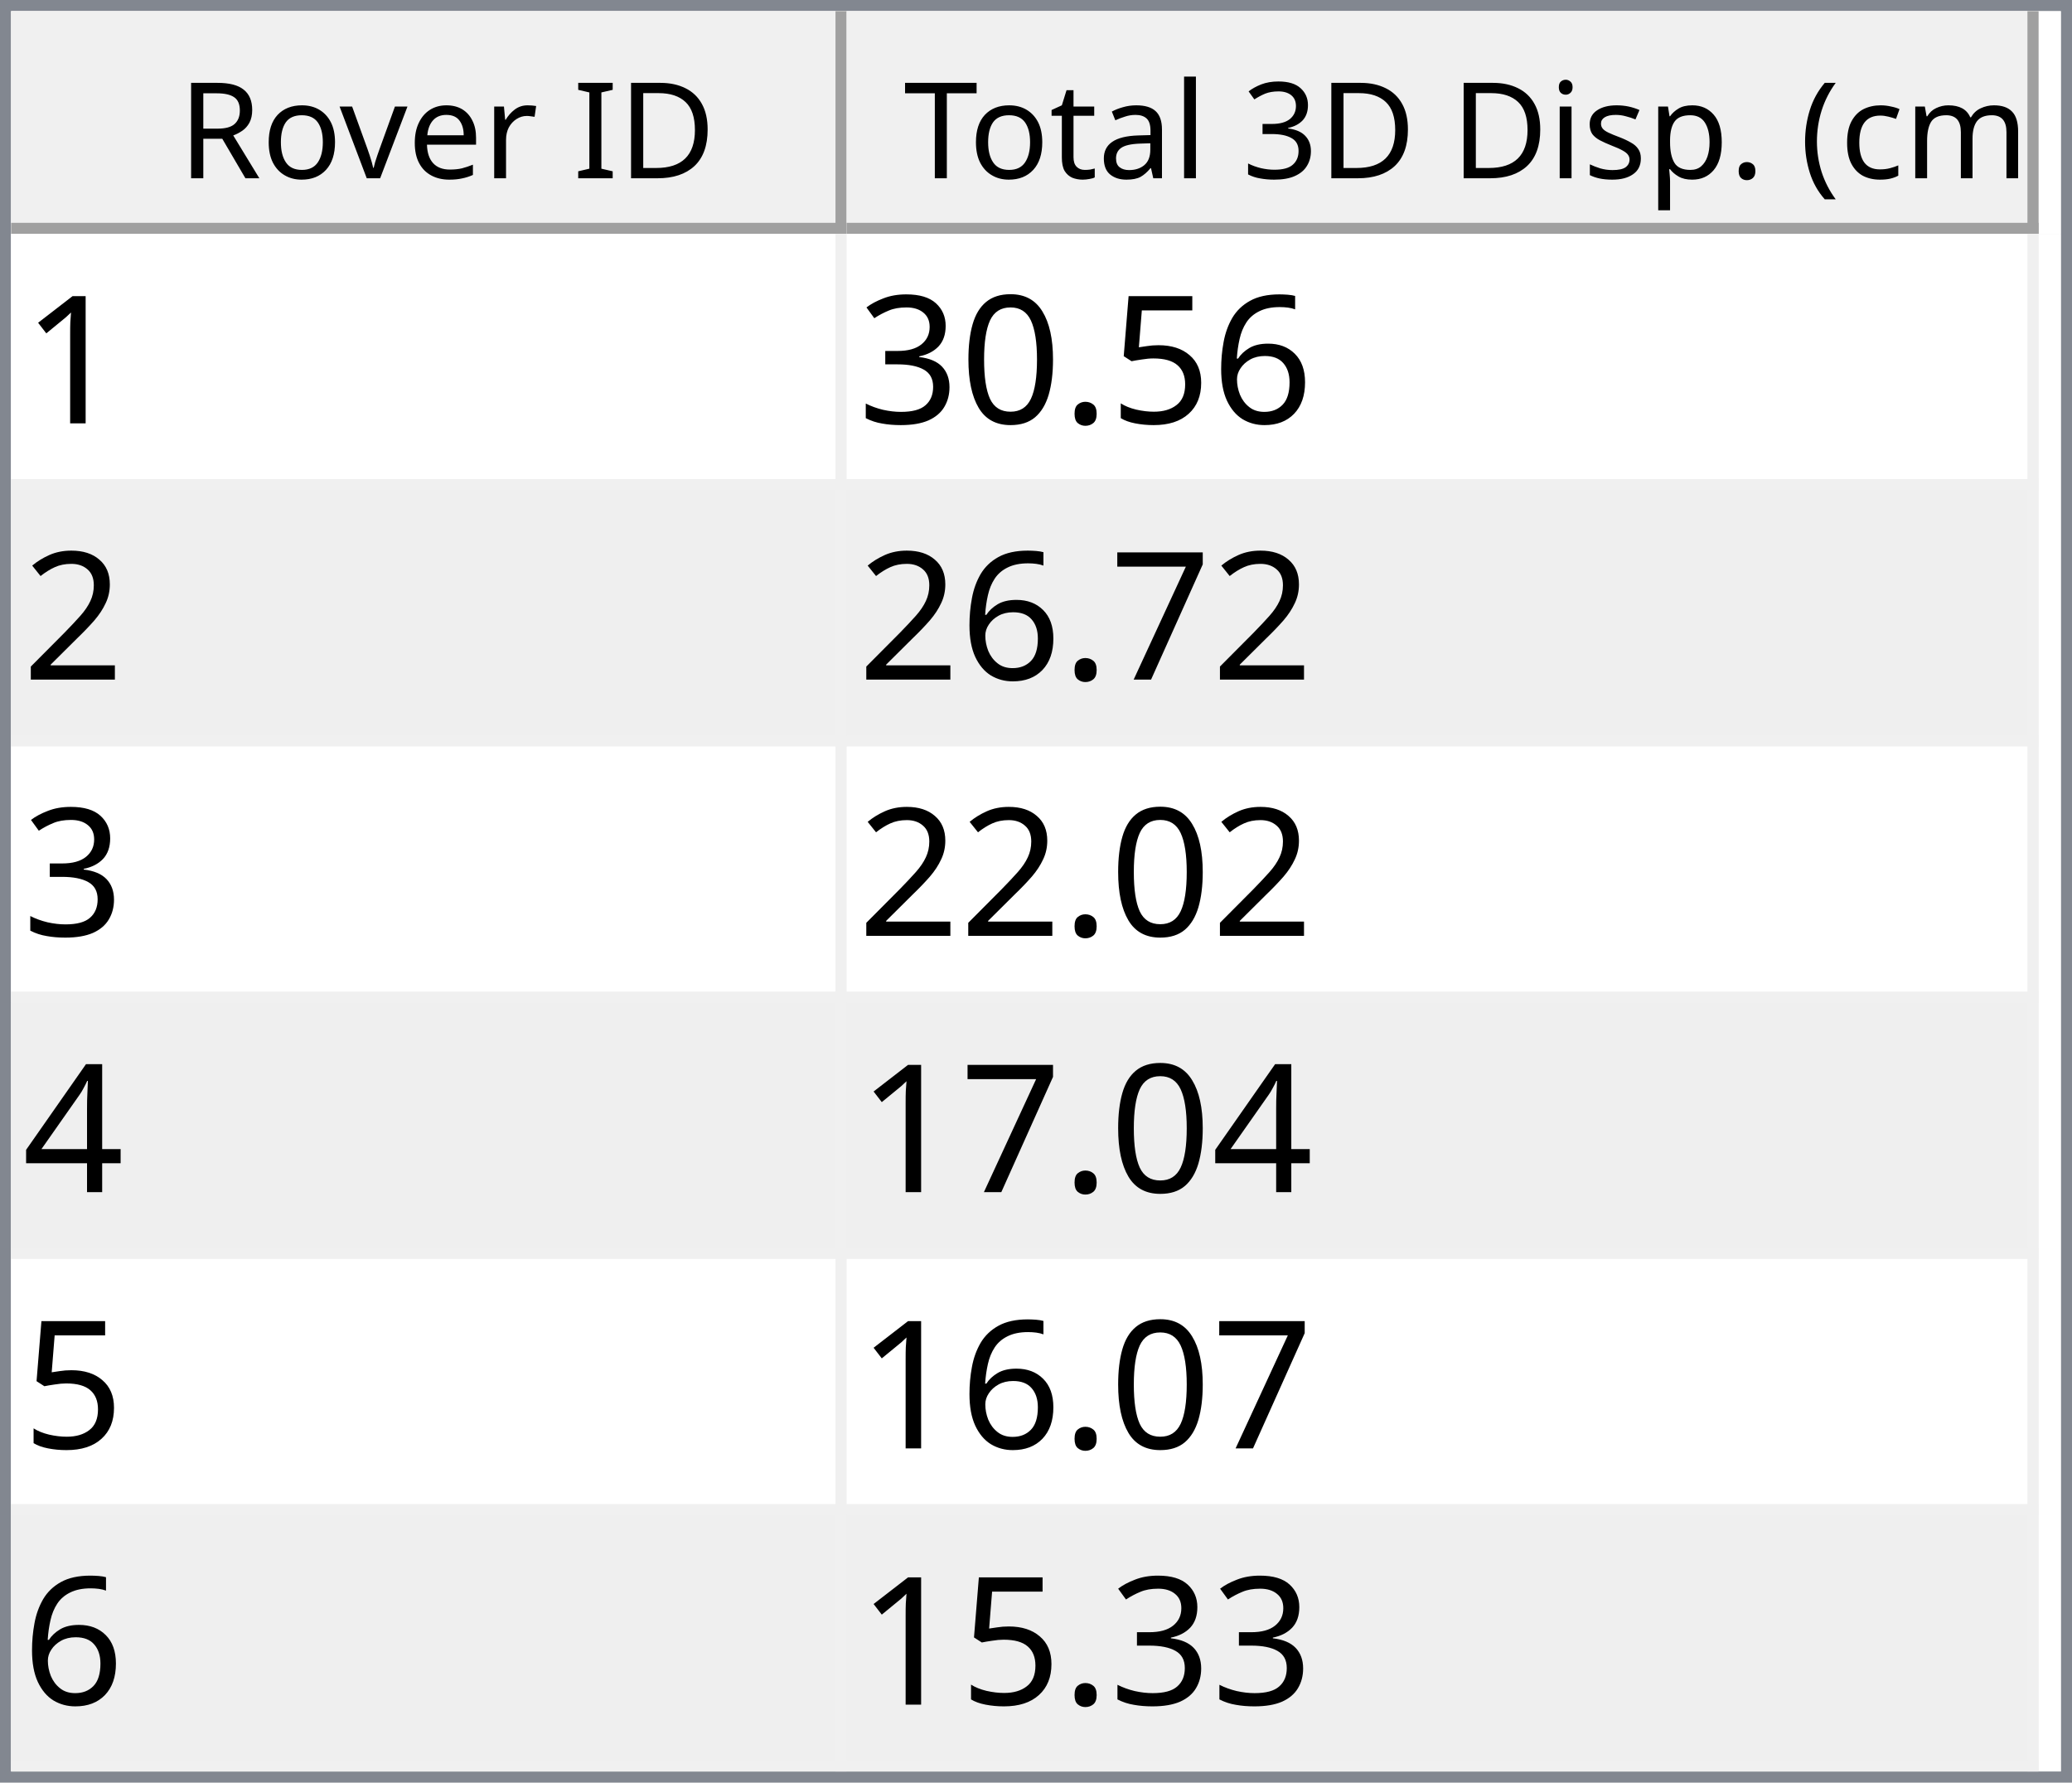
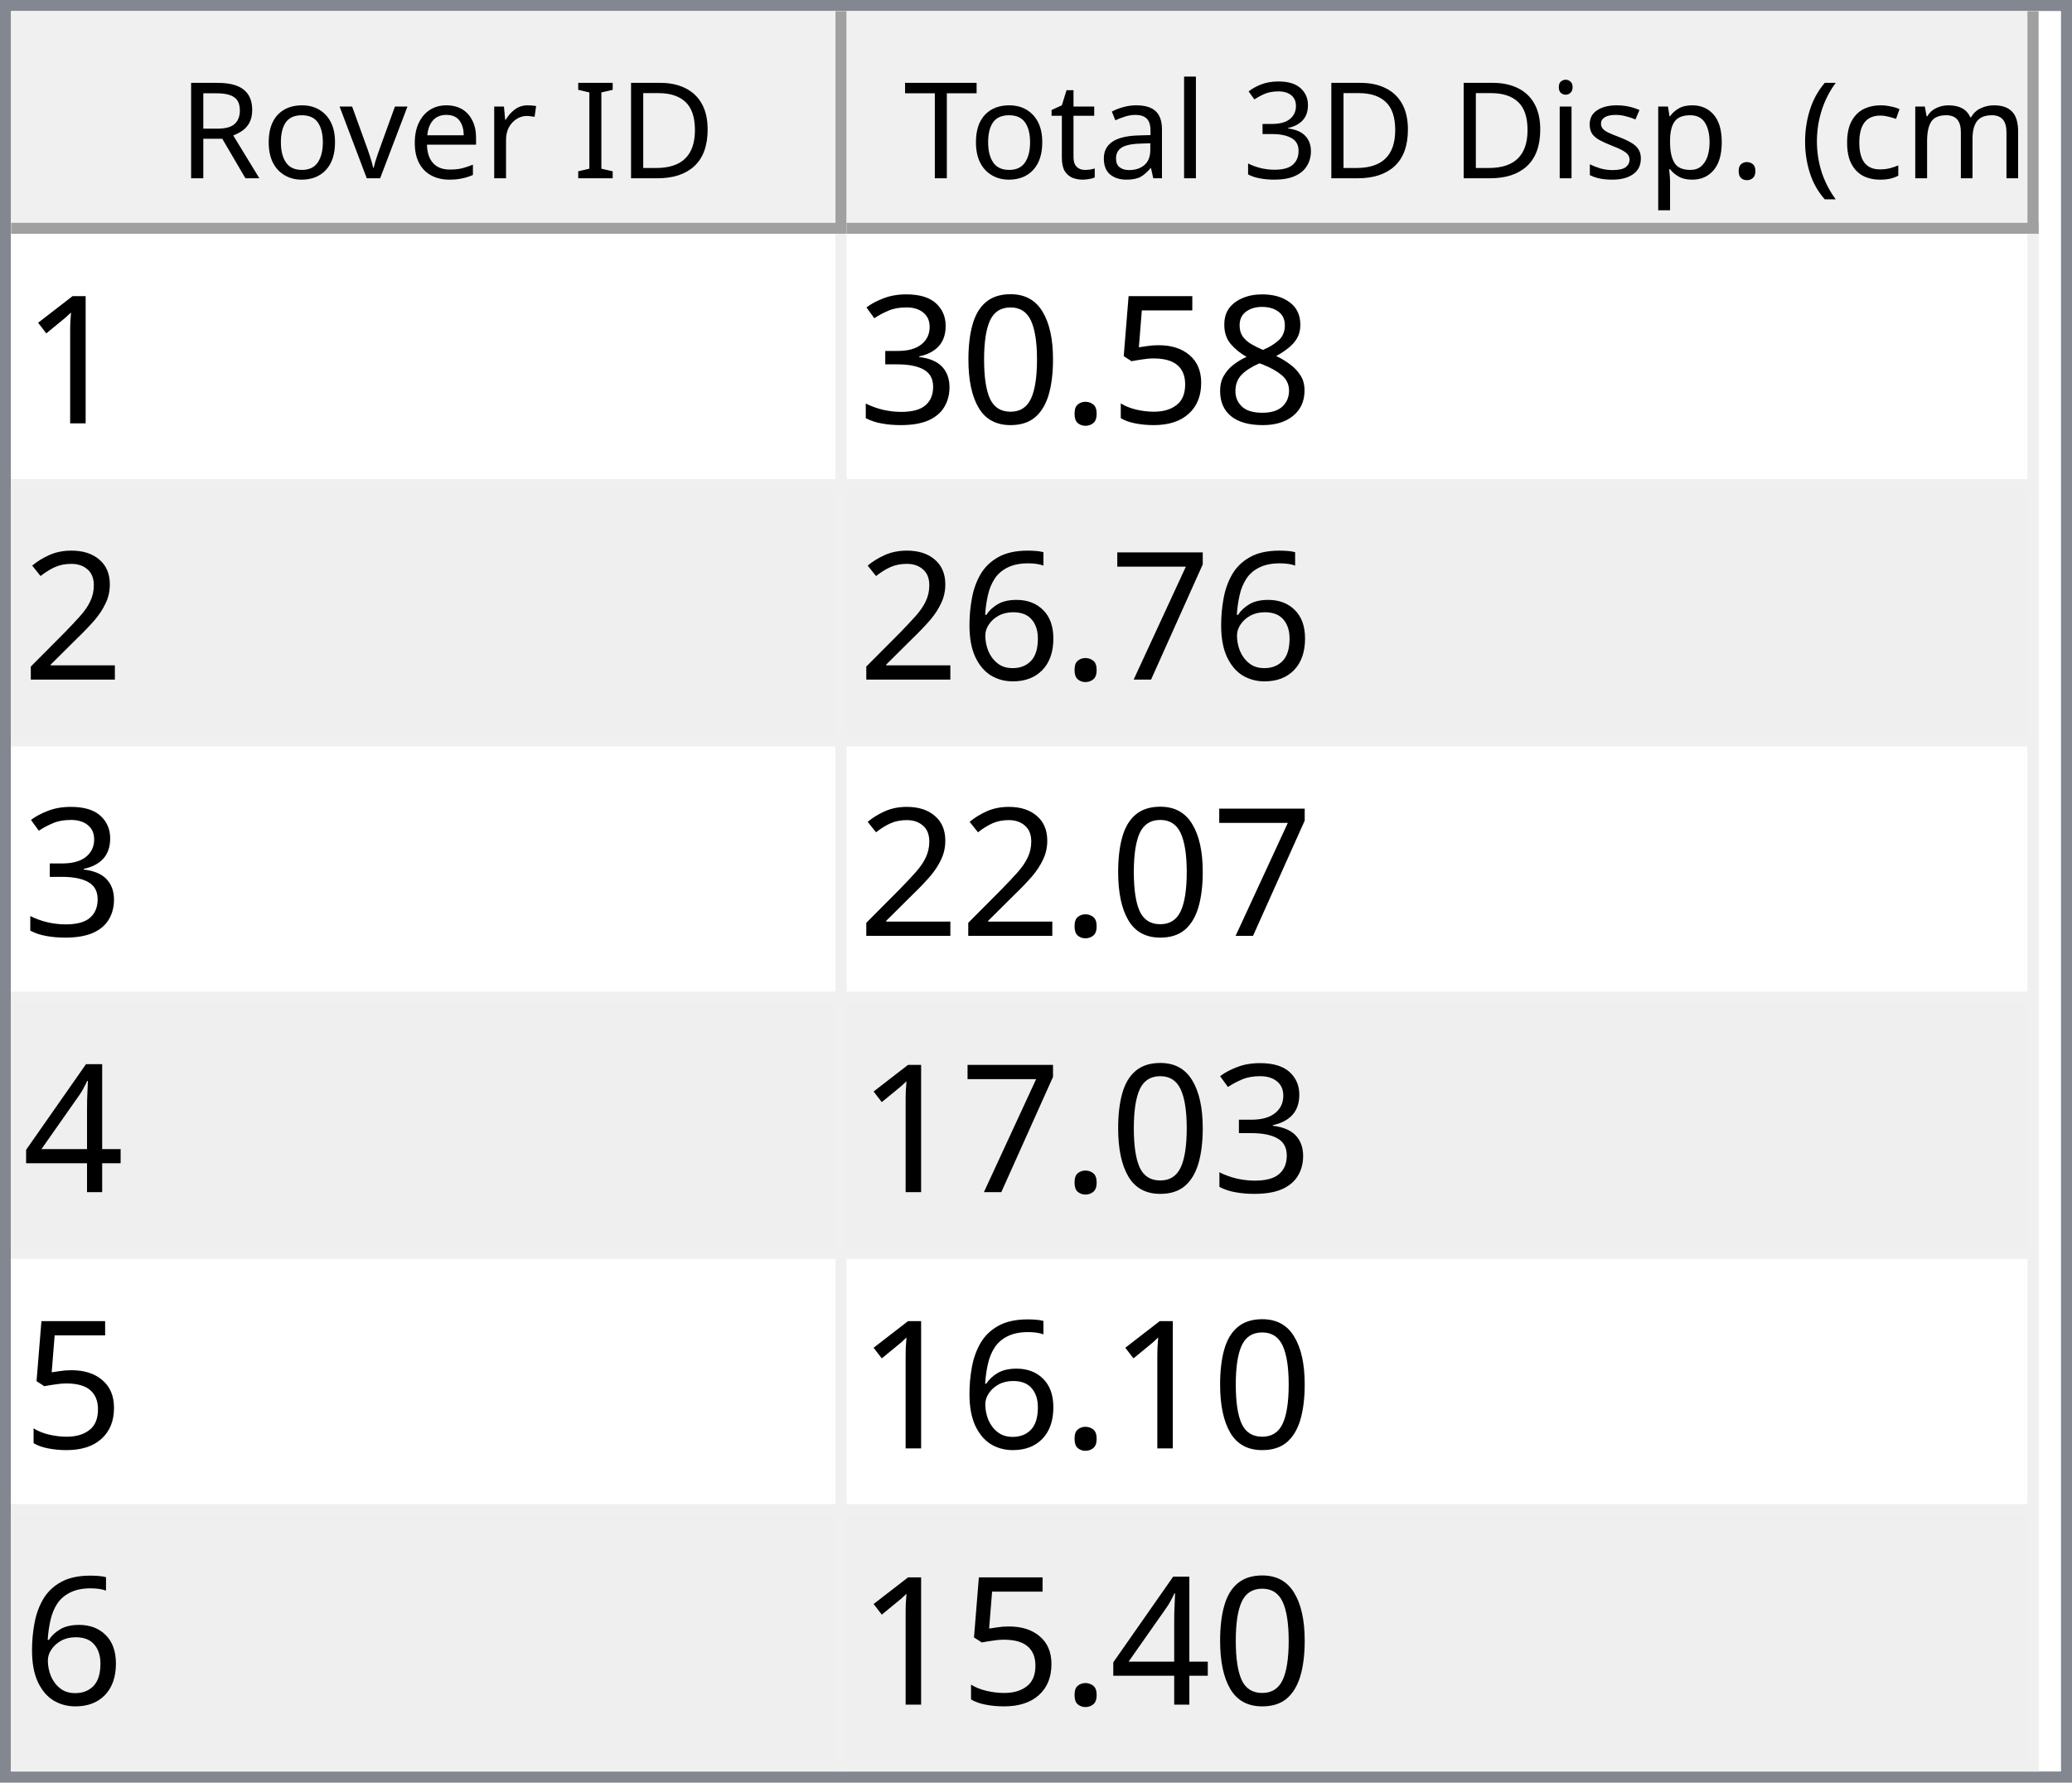
<svg xmlns="http://www.w3.org/2000/svg" style="fill-opacity:1; color-rendering:auto; color-interpolation:auto; text-rendering:auto; stroke:black; stroke-linecap:square; stroke-miterlimit:10; shape-rendering:auto; stroke-opacity:1; fill:black; stroke-dasharray:none; font-weight:normal; stroke-width:1; font-family:'Dialog'; font-style:normal; stroke-linejoin:miter; font-size:12px; stroke-dashoffset:0; image-rendering:auto;" width="186" height="160">
  <defs id="genericDefs" />
  <g>
    <defs id="defs1">
      <clipPath clipPathUnits="userSpaceOnUse" id="clipPath1">
        <path d="M0 0 L186 0 L186 160 L0 160 L0 0 Z" />
      </clipPath>
      <clipPath clipPathUnits="userSpaceOnUse" id="clipPath2">
        <path d="M0 0 L0 160 L186 160 L186 0 Z" />
      </clipPath>
      <clipPath clipPathUnits="userSpaceOnUse" id="clipPath3">
        <path d="M0 0 L0 20 L184 20 L184 0 Z" />
      </clipPath>
      <clipPath clipPathUnits="userSpaceOnUse" id="clipPath4">
        <path d="M0 0 L0 20 L75 20 L75 0 Z" />
      </clipPath>
      <clipPath clipPathUnits="userSpaceOnUse" id="clipPath5">
        <path d="M1 1 L1 19 L74 19 L74 1 Z" />
      </clipPath>
      <clipPath clipPathUnits="userSpaceOnUse" id="clipPath6">
        <path d="M0 0 L0 18 L73 18 L73 0 Z" />
      </clipPath>
      <clipPath clipPathUnits="userSpaceOnUse" id="clipPath7">
        <path d="M-0.5 -0.5 L-0.5 19.5 L74.5 19.5 L74.5 -0.5 Z" />
      </clipPath>
      <clipPath clipPathUnits="userSpaceOnUse" id="clipPath8">
        <path d="M0 0 L0 20 L107 20 L107 0 Z" />
      </clipPath>
      <clipPath clipPathUnits="userSpaceOnUse" id="clipPath9">
        <path d="M1 1 L1 19 L106 19 L106 1 Z" />
      </clipPath>
      <clipPath clipPathUnits="userSpaceOnUse" id="clipPath10">
        <path d="M0 0 L0 18 L105 18 L105 0 Z" />
      </clipPath>
      <clipPath clipPathUnits="userSpaceOnUse" id="clipPath11">
        <path d="M-0.5 -0.5 L-0.5 19.5 L106.5 19.5 L106.5 -0.5 Z" />
      </clipPath>
      <clipPath clipPathUnits="userSpaceOnUse" id="clipPath12">
        <path d="M0 0 L0 138 L184 138 L184 0 Z" />
      </clipPath>
      <clipPath clipPathUnits="userSpaceOnUse" id="clipPath13">
        <path d="M0 0 L0 138 L182 138 L182 0 Z" />
      </clipPath>
      <clipPath clipPathUnits="userSpaceOnUse" id="clipPath14">
        <path d="M-0.5 -0.5 L-0.5 137.5 L181.5 137.5 L181.5 -0.5 Z" />
      </clipPath>
      <clipPath clipPathUnits="userSpaceOnUse" id="clipPath15">
        <path d="M0 0 L0 22 L74 22 L74 0 Z" />
      </clipPath>
      <clipPath clipPathUnits="userSpaceOnUse" id="clipPath16">
        <path d="M0 0 L0 22 L106 22 L106 0 Z" />
      </clipPath>
      <font horiz-adv-x="64.551" id="font1">
        <font-face ascent="107.91" descent="25.098" units-per-em="100" style="font-style:normal; font-family:Segoe UI; font-weight:normal;" />
        <missing-glyph horiz-adv-x="64.551" d="M8.109 0 L8.109 68.266 L56.453 68.266 L56.453 0 L8.109 0 ZM15.328 7.234 L49.219 7.234 L49.219 61.031 L15.328 61.031 L15.328 7.234 Z" />
        <glyph unicode="D" horiz-adv-x="70.117" d="M9.188 0 L9.188 70.016 L28.516 70.016 Q65.531 70.016 65.531 35.891 Q65.531 19.672 55.25 9.836 Q44.969 0 27.734 0 L9.188 0 ZM17.391 62.594 L17.391 7.422 L27.828 7.422 Q41.609 7.422 49.273 14.797 Q56.938 22.172 56.938 35.688 Q56.938 62.594 28.328 62.594 L17.391 62.594 Z" />
        <glyph unicode="I" horiz-adv-x="26.611" d="M17.391 0 L9.188 0 L9.188 70.016 L17.391 70.016 L17.391 0 Z" />
        <glyph unicode=" " horiz-adv-x="27.393" d="" />
        <glyph unicode="r" horiz-adv-x="34.766" d="M34.188 41.891 Q32.078 43.5 28.125 43.5 Q23 43.5 19.555 38.672 Q16.109 33.844 16.109 25.484 L16.109 0 L8.109 0 L8.109 50 L16.109 50 L16.109 39.703 L16.312 39.703 Q18.016 44.969 21.531 47.922 Q25.047 50.875 29.391 50.875 Q32.516 50.875 34.188 50.203 L34.188 41.891 Z" />
        <glyph unicode="e" horiz-adv-x="52.295" d="M48.297 23 L12.984 23 Q13.188 14.656 17.484 10.109 Q21.781 5.562 29.297 5.562 Q37.75 5.562 44.828 11.141 L44.828 3.609 Q38.234 -1.172 27.391 -1.172 Q16.797 -1.172 10.742 5.641 Q4.688 12.453 4.688 24.812 Q4.688 36.469 11.305 43.82 Q17.922 51.172 27.734 51.172 Q37.547 51.172 42.922 44.828 Q48.297 38.484 48.297 27.203 L48.297 23 ZM40.094 29.781 Q40.047 36.719 36.75 40.578 Q33.453 44.438 27.594 44.438 Q21.922 44.438 17.969 40.383 Q14.016 36.328 13.094 29.781 L40.094 29.781 Z" />
        <glyph unicode="v" horiz-adv-x="47.9" d="M47.406 50 L27.484 0 L19.625 0 L0.688 50 L9.469 50 L22.172 13.672 Q23.578 9.672 23.922 6.688 L24.125 6.688 Q24.609 10.453 25.688 13.484 L38.969 50 L47.406 50 Z" />
        <glyph unicode="o" horiz-adv-x="58.594" d="M29 -1.172 Q17.922 -1.172 11.305 5.836 Q4.688 12.844 4.688 24.422 Q4.688 37.016 11.57 44.094 Q18.453 51.172 30.172 51.172 Q41.359 51.172 47.633 44.289 Q53.906 37.406 53.906 25.203 Q53.906 13.234 47.141 6.031 Q40.375 -1.172 29 -1.172 ZM29.594 44.438 Q21.875 44.438 17.383 39.188 Q12.891 33.938 12.891 24.703 Q12.891 15.828 17.43 10.695 Q21.969 5.562 29.594 5.562 Q37.359 5.562 41.531 10.594 Q45.703 15.625 45.703 24.906 Q45.703 34.281 41.531 39.359 Q37.359 44.438 29.594 44.438 Z" />
        <glyph unicode="R" horiz-adv-x="59.814" d="M59.375 0 L49.609 0 L37.891 19.625 Q36.281 22.359 34.766 24.289 Q33.25 26.219 31.664 27.438 Q30.078 28.656 28.25 29.219 Q26.422 29.781 24.125 29.781 L17.391 29.781 L17.391 0 L9.188 0 L9.188 70.016 L30.078 70.016 Q34.672 70.016 38.555 68.867 Q42.438 67.719 45.289 65.375 Q48.141 63.031 49.758 59.547 Q51.375 56.062 51.375 51.375 Q51.375 47.703 50.273 44.656 Q49.172 41.609 47.148 39.211 Q45.125 36.812 42.266 35.133 Q39.406 33.453 35.844 32.516 L35.844 32.328 Q37.594 31.547 38.891 30.547 Q40.188 29.547 41.359 28.18 Q42.531 26.812 43.68 25.078 Q44.828 23.344 46.234 21.047 L59.375 0 ZM17.391 62.594 L17.391 37.203 L28.516 37.203 Q31.594 37.203 34.203 38.133 Q36.812 39.062 38.719 40.797 Q40.625 42.531 41.703 45.047 Q42.781 47.562 42.781 50.688 Q42.781 56.297 39.141 59.445 Q35.5 62.594 28.609 62.594 L17.391 62.594 Z" />
        <glyph unicode=")" horiz-adv-x="30.176" d="M8.297 -15.922 L1.172 -15.922 Q16.406 2.344 16.406 26.812 Q16.406 51.469 1.078 70.016 L8.297 70.016 Q23.531 52.156 23.531 26.703 Q23.531 1.375 8.297 -15.922 Z" />
        <glyph unicode="m" horiz-adv-x="86.133" d="M79.109 0 L71.094 0 L71.094 28.719 Q71.094 37.016 68.531 40.727 Q65.969 44.438 59.906 44.438 Q54.781 44.438 51.195 39.75 Q47.609 35.062 47.609 28.516 L47.609 0 L39.594 0 L39.594 29.688 Q39.594 44.438 28.219 44.438 Q22.953 44.438 19.531 40.016 Q16.109 35.594 16.109 28.516 L16.109 0 L8.109 0 L8.109 50 L16.109 50 L16.109 42.094 L16.312 42.094 Q21.625 51.172 31.844 51.172 Q36.969 51.172 40.773 48.312 Q44.578 45.453 46 40.828 Q51.562 51.172 62.594 51.172 Q79.109 51.172 79.109 30.812 L79.109 0 Z" />
        <glyph unicode="c" horiz-adv-x="46.191" d="M42.188 2.297 Q36.422 -1.172 28.516 -1.172 Q17.828 -1.172 11.258 5.789 Q4.688 12.75 4.688 23.828 Q4.688 36.188 11.766 43.68 Q18.844 51.172 30.672 51.172 Q37.25 51.172 42.281 48.734 L42.281 40.531 Q36.719 44.438 30.375 44.438 Q22.703 44.438 17.797 38.945 Q12.891 33.453 12.891 24.516 Q12.891 15.719 17.508 10.641 Q22.125 5.562 29.891 5.562 Q36.422 5.562 42.188 9.906 L42.188 2.297 Z" />
        <glyph unicode="(" horiz-adv-x="30.176" d="M29.109 -15.922 L21.969 -15.922 Q6.844 1.375 6.844 26.703 Q6.844 52.156 21.969 70.016 L29.203 70.016 Q13.875 51.469 13.875 26.812 Q13.875 2.344 29.109 -15.922 Z" />
        <glyph unicode="." horiz-adv-x="21.68" d="M10.891 -1.078 Q8.641 -1.078 7.055 0.539 Q5.469 2.156 5.469 4.391 Q5.469 6.641 7.055 8.273 Q8.641 9.906 10.891 9.906 Q13.188 9.906 14.797 8.273 Q16.406 6.641 16.406 4.391 Q16.406 2.156 14.797 0.539 Q13.188 -1.078 10.891 -1.078 Z" />
        <glyph unicode="p" horiz-adv-x="58.789" d="M16.312 7.234 L16.109 7.234 L16.109 -23 L8.109 -23 L8.109 50 L16.109 50 L16.109 41.219 L16.312 41.219 Q22.219 51.172 33.594 51.172 Q43.266 51.172 48.688 44.461 Q54.109 37.75 54.109 26.469 Q54.109 13.922 48 6.375 Q41.891 -1.172 31.297 -1.172 Q21.578 -1.172 16.312 7.234 ZM16.109 27.391 L16.109 20.406 Q16.109 14.203 20.141 9.883 Q24.172 5.562 30.375 5.562 Q37.641 5.562 41.773 11.133 Q45.906 16.703 45.906 26.609 Q45.906 34.969 42.047 39.703 Q38.188 44.438 31.594 44.438 Q24.609 44.438 20.359 39.578 Q16.109 34.719 16.109 27.391 Z" />
        <glyph unicode="s" horiz-adv-x="42.432" d="M5.078 1.812 L5.078 10.406 Q11.625 5.562 19.484 5.562 Q30.031 5.562 30.031 12.594 Q30.031 14.594 29.125 15.992 Q28.219 17.391 26.68 18.461 Q25.141 19.531 23.07 20.383 Q21 21.234 18.609 22.172 Q15.281 23.484 12.766 24.828 Q10.25 26.172 8.57 27.859 Q6.891 29.547 6.031 31.695 Q5.172 33.844 5.172 36.719 Q5.172 40.234 6.789 42.945 Q8.406 45.656 11.086 47.484 Q13.766 49.312 17.211 50.242 Q20.656 51.172 24.312 51.172 Q30.812 51.172 35.938 48.922 L35.938 40.828 Q30.422 44.438 23.25 44.438 Q21 44.438 19.195 43.922 Q17.391 43.406 16.094 42.477 Q14.797 41.547 14.086 40.258 Q13.375 38.969 13.375 37.406 Q13.375 35.453 14.086 34.133 Q14.797 32.812 16.164 31.789 Q17.531 30.766 19.484 29.938 Q21.438 29.109 23.922 28.125 Q27.25 26.859 29.883 25.516 Q32.516 24.172 34.375 22.484 Q36.234 20.797 37.234 18.602 Q38.234 16.406 38.234 13.375 Q38.234 9.672 36.602 6.938 Q34.969 4.203 32.234 2.398 Q29.5 0.594 25.93 -0.289 Q22.359 -1.172 18.453 -1.172 Q10.75 -1.172 5.078 1.812 Z" />
        <glyph unicode="i" horiz-adv-x="24.219" d="M12.203 62.703 Q10.062 62.703 8.547 64.164 Q7.031 65.625 7.031 67.875 Q7.031 70.125 8.547 71.609 Q10.062 73.094 12.203 73.094 Q14.406 73.094 15.945 71.609 Q17.484 70.125 17.484 67.875 Q17.484 65.719 15.945 64.211 Q14.406 62.703 12.203 62.703 ZM16.109 0 L8.109 0 L8.109 50 L16.109 50 L16.109 0 Z" />
        <glyph unicode="3" horiz-adv-x="53.906" d="M46.531 19.828 Q46.531 15.094 44.75 11.211 Q42.969 7.328 39.719 4.57 Q36.469 1.812 31.93 0.297 Q27.391 -1.219 21.922 -1.219 Q11.922 -1.219 6 2.594 L6 11.188 Q13.094 5.609 22.219 5.609 Q25.875 5.609 28.828 6.539 Q31.781 7.469 33.906 9.227 Q36.031 10.984 37.18 13.477 Q38.328 15.969 38.328 19.094 Q38.328 32.812 18.797 32.812 L12.984 32.812 L12.984 39.594 L18.5 39.594 Q35.797 39.594 35.797 52.484 Q35.797 64.406 22.609 64.406 Q15.188 64.406 8.688 59.422 L8.688 67.188 Q15.375 71.188 24.609 71.188 Q29 71.188 32.57 69.969 Q36.141 68.75 38.68 66.555 Q41.219 64.359 42.609 61.281 Q44 58.203 44 54.5 Q44 40.672 30.031 36.719 L30.031 36.531 Q33.594 36.141 36.625 34.797 Q39.656 33.453 41.852 31.305 Q44.047 29.156 45.289 26.25 Q46.531 23.344 46.531 19.828 Z" />
        <glyph unicode="l" horiz-adv-x="24.219" d="M16.109 0 L8.109 0 L8.109 74.031 L16.109 74.031 L16.109 0 Z" />
        <glyph unicode="a" horiz-adv-x="50.879" d="M43.891 0 L35.891 0 L35.891 7.812 L35.688 7.812 Q30.469 -1.172 20.312 -1.172 Q12.844 -1.172 8.617 2.781 Q4.391 6.734 4.391 13.281 Q4.391 27.297 20.906 29.594 L35.891 31.688 Q35.891 44.438 25.594 44.438 Q16.547 44.438 9.281 38.281 L9.281 46.484 Q16.656 51.172 26.266 51.172 Q43.891 51.172 43.891 32.516 L43.891 0 ZM35.891 25.297 L23.828 23.641 Q18.266 22.859 15.43 20.875 Q12.594 18.891 12.594 13.875 Q12.594 10.203 15.211 7.883 Q17.828 5.562 22.172 5.562 Q28.125 5.562 32.008 9.742 Q35.891 13.922 35.891 20.312 L35.891 25.297 Z" />
        <glyph unicode="t" horiz-adv-x="33.887" d="M31.297 0.484 Q28.469 -1.078 23.828 -1.078 Q10.688 -1.078 10.688 13.578 L10.688 43.172 L2.094 43.172 L2.094 50 L10.688 50 L10.688 62.203 L18.703 64.797 L18.703 50 L31.297 50 L31.297 43.172 L18.703 43.172 L18.703 14.984 Q18.703 9.969 20.414 7.82 Q22.125 5.672 26.078 5.672 Q29.109 5.672 31.297 7.328 L31.297 0.484 Z" />
        <glyph unicode="T" horiz-adv-x="52.393" d="M50.594 62.594 L30.375 62.594 L30.375 0 L22.172 0 L22.172 62.594 L2 62.594 L2 70.016 L50.594 70.016 L50.594 62.594 Z" />
      </font>
      <font horiz-adv-x="75.0" id="font2">
        <font-face ascent="100.537" descent="21.973" units-per-em="100" style="font-style:normal; font-family:sans-serif; font-weight:normal;" />
        <missing-glyph horiz-adv-x="75.0" d="M12.5 0 L12.5 62.5 L62.5 62.5 L62.5 0 L12.5 0 ZM14.062 1.562 L60.938 1.562 L60.938 60.938 L14.062 60.938 L14.062 1.562 Z" />
        <glyph unicode="1" horiz-adv-x="55.615" d="M37.25 0 L28.469 0 L28.469 56 Q25.297 52.984 20.141 49.953 Q14.984 46.922 10.891 45.406 L10.891 53.906 Q18.266 57.375 23.781 62.305 Q29.297 67.234 31.594 71.875 L37.25 71.875 L37.25 0 Z" />
-         <glyph unicode="6" horiz-adv-x="55.615" d="M49.75 54.047 L41.016 53.375 Q39.844 58.547 37.703 60.891 Q34.125 64.656 28.906 64.656 Q24.703 64.656 21.531 62.312 Q17.391 59.281 14.992 53.469 Q12.594 47.656 12.5 36.922 Q15.672 41.75 20.266 44.094 Q24.859 46.438 29.891 46.438 Q38.672 46.438 44.852 39.969 Q51.031 33.5 51.031 23.25 Q51.031 16.5 48.125 10.719 Q45.219 4.938 40.141 1.859 Q35.062 -1.219 28.609 -1.219 Q17.625 -1.219 10.695 6.859 Q3.766 14.938 3.766 33.5 Q3.766 54.25 11.422 63.672 Q18.109 71.875 29.438 71.875 Q37.891 71.875 43.289 67.141 Q48.688 62.406 49.75 54.047 ZM13.875 23.188 Q13.875 18.656 15.797 14.508 Q17.719 10.359 21.188 8.18 Q24.656 6 28.469 6 Q34.031 6 38.039 10.492 Q42.047 14.984 42.047 22.703 Q42.047 30.125 38.086 34.398 Q34.125 38.672 28.125 38.672 Q22.172 38.672 18.023 34.398 Q13.875 30.125 13.875 23.188 Z" />
+         <glyph unicode="8" horiz-adv-x="55.615" d="M17.672 38.812 Q12.203 40.828 9.57 44.539 Q6.938 48.25 6.938 53.422 Q6.938 61.234 12.555 66.555 Q18.172 71.875 27.484 71.875 Q36.859 71.875 42.578 66.43 Q48.297 60.984 48.297 53.172 Q48.297 48.188 45.68 44.508 Q43.062 40.828 37.75 38.812 Q44.344 36.672 47.781 31.883 Q51.219 27.094 51.219 20.453 Q51.219 11.281 44.727 5.031 Q38.234 -1.219 27.641 -1.219 Q17.047 -1.219 10.547 5.055 Q4.047 11.328 4.047 20.703 Q4.047 27.688 7.594 32.398 Q11.141 37.109 17.672 38.812 ZM15.922 53.719 Q15.922 48.641 19.195 45.414 Q22.469 42.188 27.688 42.188 Q32.766 42.188 36.016 45.383 Q39.266 48.578 39.266 53.219 Q39.266 58.062 35.914 61.359 Q32.562 64.656 27.594 64.656 Q22.562 64.656 19.242 61.43 Q15.922 58.203 15.922 53.719 ZM13.094 20.656 Q13.094 16.891 14.875 13.375 Q16.656 9.859 20.172 7.93 Q23.688 6 27.734 6 Q34.031 6 38.133 10.055 Q42.234 14.109 42.234 20.359 Q42.234 26.703 38.016 30.859 Q33.797 35.016 27.438 35.016 Q21.234 35.016 17.164 30.914 Q13.094 26.812 13.094 20.656 Z" />
        <glyph unicode="5" horiz-adv-x="55.615" d="M4.156 18.75 L13.375 19.531 Q14.406 12.797 18.141 9.398 Q21.875 6 27.156 6 Q33.5 6 37.891 10.789 Q42.281 15.578 42.281 23.484 Q42.281 31 38.062 35.352 Q33.844 39.703 27 39.703 Q22.75 39.703 19.336 37.773 Q15.922 35.844 13.969 32.766 L5.719 33.844 L12.641 70.609 L48.25 70.609 L48.25 62.203 L19.672 62.203 L15.828 42.969 Q22.266 47.469 29.344 47.469 Q38.719 47.469 45.164 40.969 Q51.609 34.469 51.609 24.266 Q51.609 14.547 45.953 7.469 Q39.062 -1.219 27.156 -1.219 Q17.391 -1.219 11.211 4.25 Q5.031 9.719 4.156 18.75 Z" />
        <glyph unicode="." horiz-adv-x="27.783" d="M9.078 0 L9.078 10.016 L19.094 10.016 L19.094 0 L9.078 0 Z" />
        <glyph unicode="0" horiz-adv-x="55.615" d="M4.156 35.297 Q4.156 48 6.766 55.742 Q9.375 63.484 14.523 67.68 Q19.672 71.875 27.484 71.875 Q33.25 71.875 37.594 69.555 Q41.938 67.234 44.773 62.867 Q47.609 58.5 49.219 52.227 Q50.828 45.953 50.828 35.297 Q50.828 22.703 48.242 14.969 Q45.656 7.234 40.508 3.008 Q35.359 -1.219 27.484 -1.219 Q17.141 -1.219 11.234 6.203 Q4.156 15.141 4.156 35.297 ZM13.188 35.297 Q13.188 17.672 17.312 11.836 Q21.438 6 27.484 6 Q33.547 6 37.672 11.859 Q41.797 17.719 41.797 35.297 Q41.797 52.984 37.672 58.789 Q33.547 64.594 27.391 64.594 Q21.344 64.594 17.719 59.469 Q13.188 52.938 13.188 35.297 Z" />
        <glyph unicode="3" horiz-adv-x="55.615" d="M4.203 18.891 L12.984 20.062 Q14.5 12.594 18.141 9.297 Q21.781 6 27 6 Q33.203 6 37.477 10.297 Q41.75 14.594 41.75 20.953 Q41.75 27 37.797 30.93 Q33.844 34.859 27.734 34.859 Q25.25 34.859 21.531 33.891 L22.516 41.609 Q23.391 41.5 23.922 41.5 Q29.547 41.5 34.039 44.43 Q38.531 47.359 38.531 53.469 Q38.531 58.297 35.258 61.477 Q31.984 64.656 26.812 64.656 Q21.688 64.656 18.266 61.43 Q14.844 58.203 13.875 51.766 L5.078 53.328 Q6.688 62.156 12.398 67.016 Q18.109 71.875 26.609 71.875 Q32.469 71.875 37.398 69.359 Q42.328 66.844 44.945 62.5 Q47.562 58.156 47.562 53.266 Q47.562 48.641 45.07 44.828 Q42.578 41.016 37.703 38.766 Q44.047 37.312 47.562 32.695 Q51.078 28.078 51.078 21.141 Q51.078 11.766 44.242 5.25 Q37.406 -1.266 26.953 -1.266 Q17.531 -1.266 11.305 4.352 Q5.078 9.969 4.203 18.891 Z" />
        <glyph unicode="2" horiz-adv-x="55.615" d="M50.344 8.453 L50.344 0 L3.031 0 Q2.938 3.172 4.047 6.109 Q5.859 10.938 9.836 15.625 Q13.812 20.312 21.344 26.469 Q33.016 36.031 37.117 41.625 Q41.219 47.219 41.219 52.203 Q41.219 57.422 37.477 61.008 Q33.734 64.594 27.734 64.594 Q21.391 64.594 17.578 60.789 Q13.766 56.984 13.719 50.25 L4.688 51.172 Q5.609 61.281 11.664 66.578 Q17.719 71.875 27.938 71.875 Q38.234 71.875 44.242 66.164 Q50.25 60.453 50.25 52 Q50.25 47.703 48.492 43.555 Q46.734 39.406 42.656 34.812 Q38.578 30.219 29.109 22.219 Q21.188 15.578 18.945 13.211 Q16.703 10.844 15.234 8.453 L50.344 8.453 Z" />
        <glyph unicode="7" horiz-adv-x="55.615" d="M4.734 62.203 L4.734 70.656 L51.078 70.656 L51.078 63.812 Q44.234 56.547 37.523 44.484 Q30.812 32.422 27.156 19.672 Q24.516 10.688 23.781 0 L14.75 0 Q14.891 8.453 18.062 20.414 Q21.234 32.375 27.172 43.484 Q33.109 54.594 39.797 62.203 L4.734 62.203 Z" />
+         <glyph unicode="6" horiz-adv-x="55.615" d="M49.75 54.047 L41.016 53.375 Q39.844 58.547 37.703 60.891 Q34.125 64.656 28.906 64.656 Q24.703 64.656 21.531 62.312 Q17.391 59.281 14.992 53.469 Q12.594 47.656 12.5 36.922 Q15.672 41.75 20.266 44.094 Q24.859 46.438 29.891 46.438 Q38.672 46.438 44.852 39.969 Q51.031 33.5 51.031 23.25 Q51.031 16.5 48.125 10.719 Q45.219 4.938 40.141 1.859 Q35.062 -1.219 28.609 -1.219 Q17.625 -1.219 10.695 6.859 Q3.766 14.938 3.766 33.5 Q3.766 54.25 11.422 63.672 Q18.109 71.875 29.438 71.875 Q37.891 71.875 43.289 67.141 Q48.688 62.406 49.75 54.047 ZM13.875 23.188 Q13.875 18.656 15.797 14.508 Q17.719 10.359 21.188 8.18 Q24.656 6 28.469 6 Q34.031 6 38.039 10.492 Q42.047 14.984 42.047 22.703 Q42.047 30.125 38.086 34.398 Q34.125 38.672 28.125 38.672 Q22.172 38.672 18.023 34.398 Q13.875 30.125 13.875 23.188 Z" />
        <glyph unicode="4" horiz-adv-x="55.615" d="M32.328 0 L32.328 17.141 L1.266 17.141 L1.266 25.203 L33.938 71.578 L41.109 71.578 L41.109 25.203 L50.781 25.203 L50.781 17.141 L41.109 17.141 L41.109 0 L32.328 0 ZM32.328 25.203 L32.328 57.469 L9.906 25.203 L32.328 25.203 Z" />
      </font>
    </defs>
    <g style="fill:white; stroke:white;">
      <rect x="0" y="0" width="186" style="clip-path:url(#clipPath1); stroke:none;" height="160" />
    </g>
    <g style="fill:white; text-rendering:optimizeSpeed; color-rendering:optimizeSpeed; image-rendering:optimizeSpeed; shape-rendering:crispEdges; stroke:white; color-interpolation:sRGB;">
      <rect x="0" width="186" height="160" y="0" style="stroke:none;" />
      <path style="stroke:none;" d="M0 160 L186 160 L186 0 L0 0 Z" />
    </g>
    <g style="fill:rgb(240,240,240); font-family:'Segoe UI'; stroke:rgb(240,240,240);">
      <rect x="0" y="0" width="186" style="clip-path:url(#clipPath2); stroke:none;" height="160" />
    </g>
    <g style="fill:rgb(130,135,144); font-family:'Segoe UI'; stroke:rgb(130,135,144);">
      <path d="M0 0 L186 0 L186 160 L0 160 L0 0 ZM1 1 L185 1 L185 159 L1 159 L1 1 Z" style="fill-rule:evenodd; clip-path:url(#clipPath2); stroke:none;" />
    </g>
    <g style="fill:white; font-family:'Segoe UI'; stroke:white;" transform="translate(1,1)">
      <rect x="0" y="0" width="184" style="clip-path:url(#clipPath3); stroke:none;" height="20" />
    </g>
    <g style="fill:rgb(240,240,240); font-family:'Segoe UI'; stroke:rgb(240,240,240);" transform="translate(1,1)">
      <rect x="0" y="0" width="75" style="clip-path:url(#clipPath4); stroke:none;" height="20" />
    </g>
    <g style="font-family:'Segoe UI';" transform="translate(2,2)">
      <text x="14" xml:space="preserve" y="14" style="clip-path:url(#clipPath6); stroke:none;">Rover ID</text>
    </g>
    <g style="fill:rgb(160,160,160); font-family:'Segoe UI'; stroke:rgb(160,160,160); stroke-linejoin:bevel;" transform="translate(1.5,1.5)">
      <line x1="74" x2="74" y1="0" style="fill:none; clip-path:url(#clipPath7);" y2="19" />
    </g>
    <g style="fill:rgb(160,160,160); font-family:'Segoe UI'; stroke:rgb(160,160,160); stroke-linejoin:bevel;" transform="matrix(1,0,0,1,1,1) translate(0.5,0.5)">
      <line x1="0" x2="74" y1="19" style="fill:none; clip-path:url(#clipPath7);" y2="19" />
    </g>
    <g style="fill:rgb(240,240,240); font-family:'Segoe UI'; stroke:rgb(240,240,240);" transform="translate(76,1)">
      <rect x="0" y="0" width="107" style="clip-path:url(#clipPath8); stroke:none;" height="20" />
    </g>
    <g style="font-family:'Segoe UI';" transform="translate(77,2)">
      <text x="1" xml:space="preserve" y="14" style="clip-path:url(#clipPath10); stroke:none;"> Total 3D Disp. (cm)</text>
    </g>
    <g style="fill:rgb(160,160,160); font-family:'Segoe UI'; stroke:rgb(160,160,160); stroke-linejoin:bevel;" transform="translate(76.5,1.5)">
      <line x1="106" x2="106" y1="0" style="fill:none; clip-path:url(#clipPath11);" y2="19" />
    </g>
    <g style="fill:rgb(160,160,160); font-family:'Segoe UI'; stroke:rgb(160,160,160); stroke-linejoin:bevel;" transform="matrix(1,0,0,1,76,1) translate(0.5,0.5)">
      <line x1="0" x2="106" y1="19" style="fill:none; clip-path:url(#clipPath11);" y2="19" />
    </g>
    <g style="fill:white; font-family:'Segoe UI'; stroke:white;" transform="translate(1,21)">
      <rect x="0" y="0" width="184" style="clip-path:url(#clipPath12); stroke:none;" height="138" />
    </g>
    <g style="fill:rgb(240,240,240); font-size:16px; font-family:sans-serif; stroke:rgb(240,240,240);" transform="translate(1,21)">
      <rect x="0" y="0" width="182" style="clip-path:url(#clipPath13); stroke:none;" height="138" />
      <line transform="translate(0.5,0.5)" x1="0" x2="181" y1="22" style="clip-path:url(#clipPath14); fill:none; stroke-linejoin:bevel;" y2="22" />
    </g>
    <g transform="matrix(1,0,0,1,1,21) translate(0.5,0.5)" style="fill:rgb(240,240,240); font-size:16px; font-family:sans-serif; stroke:rgb(240,240,240); stroke-linejoin:bevel;">
      <line x1="0" x2="181" y1="45" style="fill:none; clip-path:url(#clipPath14);" y2="45" />
    </g>
    <g transform="matrix(1,0,0,1,1,21) translate(0.5,0.5)" style="fill:rgb(240,240,240); font-size:16px; font-family:sans-serif; stroke:rgb(240,240,240); stroke-linejoin:bevel;">
      <line x1="0" x2="181" y1="68" style="fill:none; clip-path:url(#clipPath14);" y2="68" />
    </g>
    <g transform="matrix(1,0,0,1,1,21) translate(0.5,0.5)" style="fill:rgb(240,240,240); font-size:16px; font-family:sans-serif; stroke:rgb(240,240,240); stroke-linejoin:bevel;">
      <line x1="0" x2="181" y1="91" style="fill:none; clip-path:url(#clipPath14);" y2="91" />
    </g>
    <g transform="matrix(1,0,0,1,1,21) translate(0.5,0.5)" style="fill:rgb(240,240,240); font-size:16px; font-family:sans-serif; stroke:rgb(240,240,240); stroke-linejoin:bevel;">
      <line x1="0" x2="181" y1="114" style="fill:none; clip-path:url(#clipPath14);" y2="114" />
    </g>
    <g transform="matrix(1,0,0,1,1,21) translate(0.5,0.5)" style="fill:rgb(240,240,240); font-size:16px; font-family:sans-serif; stroke:rgb(240,240,240); stroke-linejoin:bevel;">
      <line x1="0" x2="181" y1="137" style="fill:none; clip-path:url(#clipPath14);" y2="137" />
    </g>
    <g transform="matrix(1,0,0,1,1,21) translate(0.5,0.5)" style="fill:rgb(240,240,240); font-size:16px; font-family:sans-serif; stroke:rgb(240,240,240); stroke-linejoin:bevel;">
      <line x1="74" x2="74" y1="0" style="fill:none; clip-path:url(#clipPath14);" y2="137" />
    </g>
    <g transform="matrix(1,0,0,1,1,21) translate(0.5,0.5)" style="fill:rgb(240,240,240); font-size:16px; font-family:sans-serif; stroke:rgb(240,240,240); stroke-linejoin:bevel;">
      <line x1="181" x2="181" y1="0" style="fill:none; clip-path:url(#clipPath14);" y2="137" />
    </g>
    <g style="fill:white; font-size:16px; font-family:sans-serif; stroke:white;" transform="matrix(1,0,0,1,1,21)">
      <rect x="0" y="0" width="74" style="clip-path:url(#clipPath15); stroke:none;" height="22" />
      <text x="1" y="17" style="fill:black; clip-path:url(#clipPath15); stroke:none;" xml:space="preserve">1</text>
    </g>
    <g style="fill:white; font-size:16px; font-family:sans-serif; stroke:white;" transform="matrix(1,0,0,1,1,21) translate(75,0)">
      <rect x="0" y="0" width="106" style="clip-path:url(#clipPath16); stroke:none;" height="22" />
-       <text x="1" y="17" style="fill:black; clip-path:url(#clipPath16); stroke:none;" xml:space="preserve">30.56</text>
+       <text x="1" y="17" style="fill:black; clip-path:url(#clipPath16); stroke:none;" xml:space="preserve">30.58</text>
    </g>
    <g style="fill:rgb(239,239,239); font-size:16px; font-family:sans-serif; stroke:rgb(239,239,239);" transform="matrix(1,0,0,1,1,21) translate(0,23)">
      <rect x="0" y="0" width="74" style="clip-path:url(#clipPath15); stroke:none;" height="22" />
      <text x="1" y="17" style="fill:black; clip-path:url(#clipPath15); stroke:none;" xml:space="preserve">2</text>
    </g>
    <g style="fill:rgb(239,239,239); font-size:16px; font-family:sans-serif; stroke:rgb(239,239,239);" transform="matrix(1,0,0,1,1,21) translate(75,23)">
      <rect x="0" y="0" width="106" style="clip-path:url(#clipPath16); stroke:none;" height="22" />
-       <text x="1" y="17" style="fill:black; clip-path:url(#clipPath16); stroke:none;" xml:space="preserve">26.72</text>
+       <text x="1" y="17" style="fill:black; clip-path:url(#clipPath16); stroke:none;" xml:space="preserve">26.76</text>
    </g>
    <g style="fill:white; font-size:16px; font-family:sans-serif; stroke:white;" transform="matrix(1,0,0,1,1,21) translate(0,46)">
      <rect x="0" y="0" width="74" style="clip-path:url(#clipPath15); stroke:none;" height="22" />
      <text x="1" y="17" style="fill:black; clip-path:url(#clipPath15); stroke:none;" xml:space="preserve">3</text>
    </g>
    <g style="fill:white; font-size:16px; font-family:sans-serif; stroke:white;" transform="matrix(1,0,0,1,1,21) translate(75,46)">
      <rect x="0" y="0" width="106" style="clip-path:url(#clipPath16); stroke:none;" height="22" />
-       <text x="1" y="17" style="fill:black; clip-path:url(#clipPath16); stroke:none;" xml:space="preserve">22.02</text>
+       <text x="1" y="17" style="fill:black; clip-path:url(#clipPath16); stroke:none;" xml:space="preserve">22.07</text>
    </g>
    <g style="fill:rgb(239,239,239); font-size:16px; font-family:sans-serif; stroke:rgb(239,239,239);" transform="matrix(1,0,0,1,1,21) translate(0,69)">
      <rect x="0" y="0" width="74" style="clip-path:url(#clipPath15); stroke:none;" height="22" />
      <text x="1" y="17" style="fill:black; clip-path:url(#clipPath15); stroke:none;" xml:space="preserve">4</text>
    </g>
    <g style="fill:rgb(239,239,239); font-size:16px; font-family:sans-serif; stroke:rgb(239,239,239);" transform="matrix(1,0,0,1,1,21) translate(75,69)">
      <rect x="0" y="0" width="106" style="clip-path:url(#clipPath16); stroke:none;" height="22" />
-       <text x="1" y="17" style="fill:black; clip-path:url(#clipPath16); stroke:none;" xml:space="preserve">17.04</text>
+       <text x="1" y="17" style="fill:black; clip-path:url(#clipPath16); stroke:none;" xml:space="preserve">17.03</text>
    </g>
    <g style="fill:white; font-size:16px; font-family:sans-serif; stroke:white;" transform="matrix(1,0,0,1,1,21) translate(0,92)">
      <rect x="0" y="0" width="74" style="clip-path:url(#clipPath15); stroke:none;" height="22" />
      <text x="1" y="17" style="fill:black; clip-path:url(#clipPath15); stroke:none;" xml:space="preserve">5</text>
    </g>
    <g style="fill:white; font-size:16px; font-family:sans-serif; stroke:white;" transform="matrix(1,0,0,1,1,21) translate(75,92)">
      <rect x="0" y="0" width="106" style="clip-path:url(#clipPath16); stroke:none;" height="22" />
-       <text x="1" y="17" style="fill:black; clip-path:url(#clipPath16); stroke:none;" xml:space="preserve">16.07</text>
+       <text x="1" y="17" style="fill:black; clip-path:url(#clipPath16); stroke:none;" xml:space="preserve">16.10</text>
    </g>
    <g style="fill:rgb(239,239,239); font-size:16px; font-family:sans-serif; stroke:rgb(239,239,239);" transform="matrix(1,0,0,1,1,21) translate(0,115)">
      <rect x="0" y="0" width="74" style="clip-path:url(#clipPath15); stroke:none;" height="22" />
      <text x="1" y="17" style="fill:black; clip-path:url(#clipPath15); stroke:none;" xml:space="preserve">6</text>
    </g>
    <g style="fill:rgb(239,239,239); font-size:16px; font-family:sans-serif; stroke:rgb(239,239,239);" transform="matrix(1,0,0,1,1,21) translate(75,115)">
      <rect x="0" y="0" width="106" style="clip-path:url(#clipPath16); stroke:none;" height="22" />
-       <text x="1" y="17" style="fill:black; clip-path:url(#clipPath16); stroke:none;" xml:space="preserve">15.33</text>
+       <text x="1" y="17" style="fill:black; clip-path:url(#clipPath16); stroke:none;" xml:space="preserve">15.40</text>
    </g>
  </g>
</svg>
